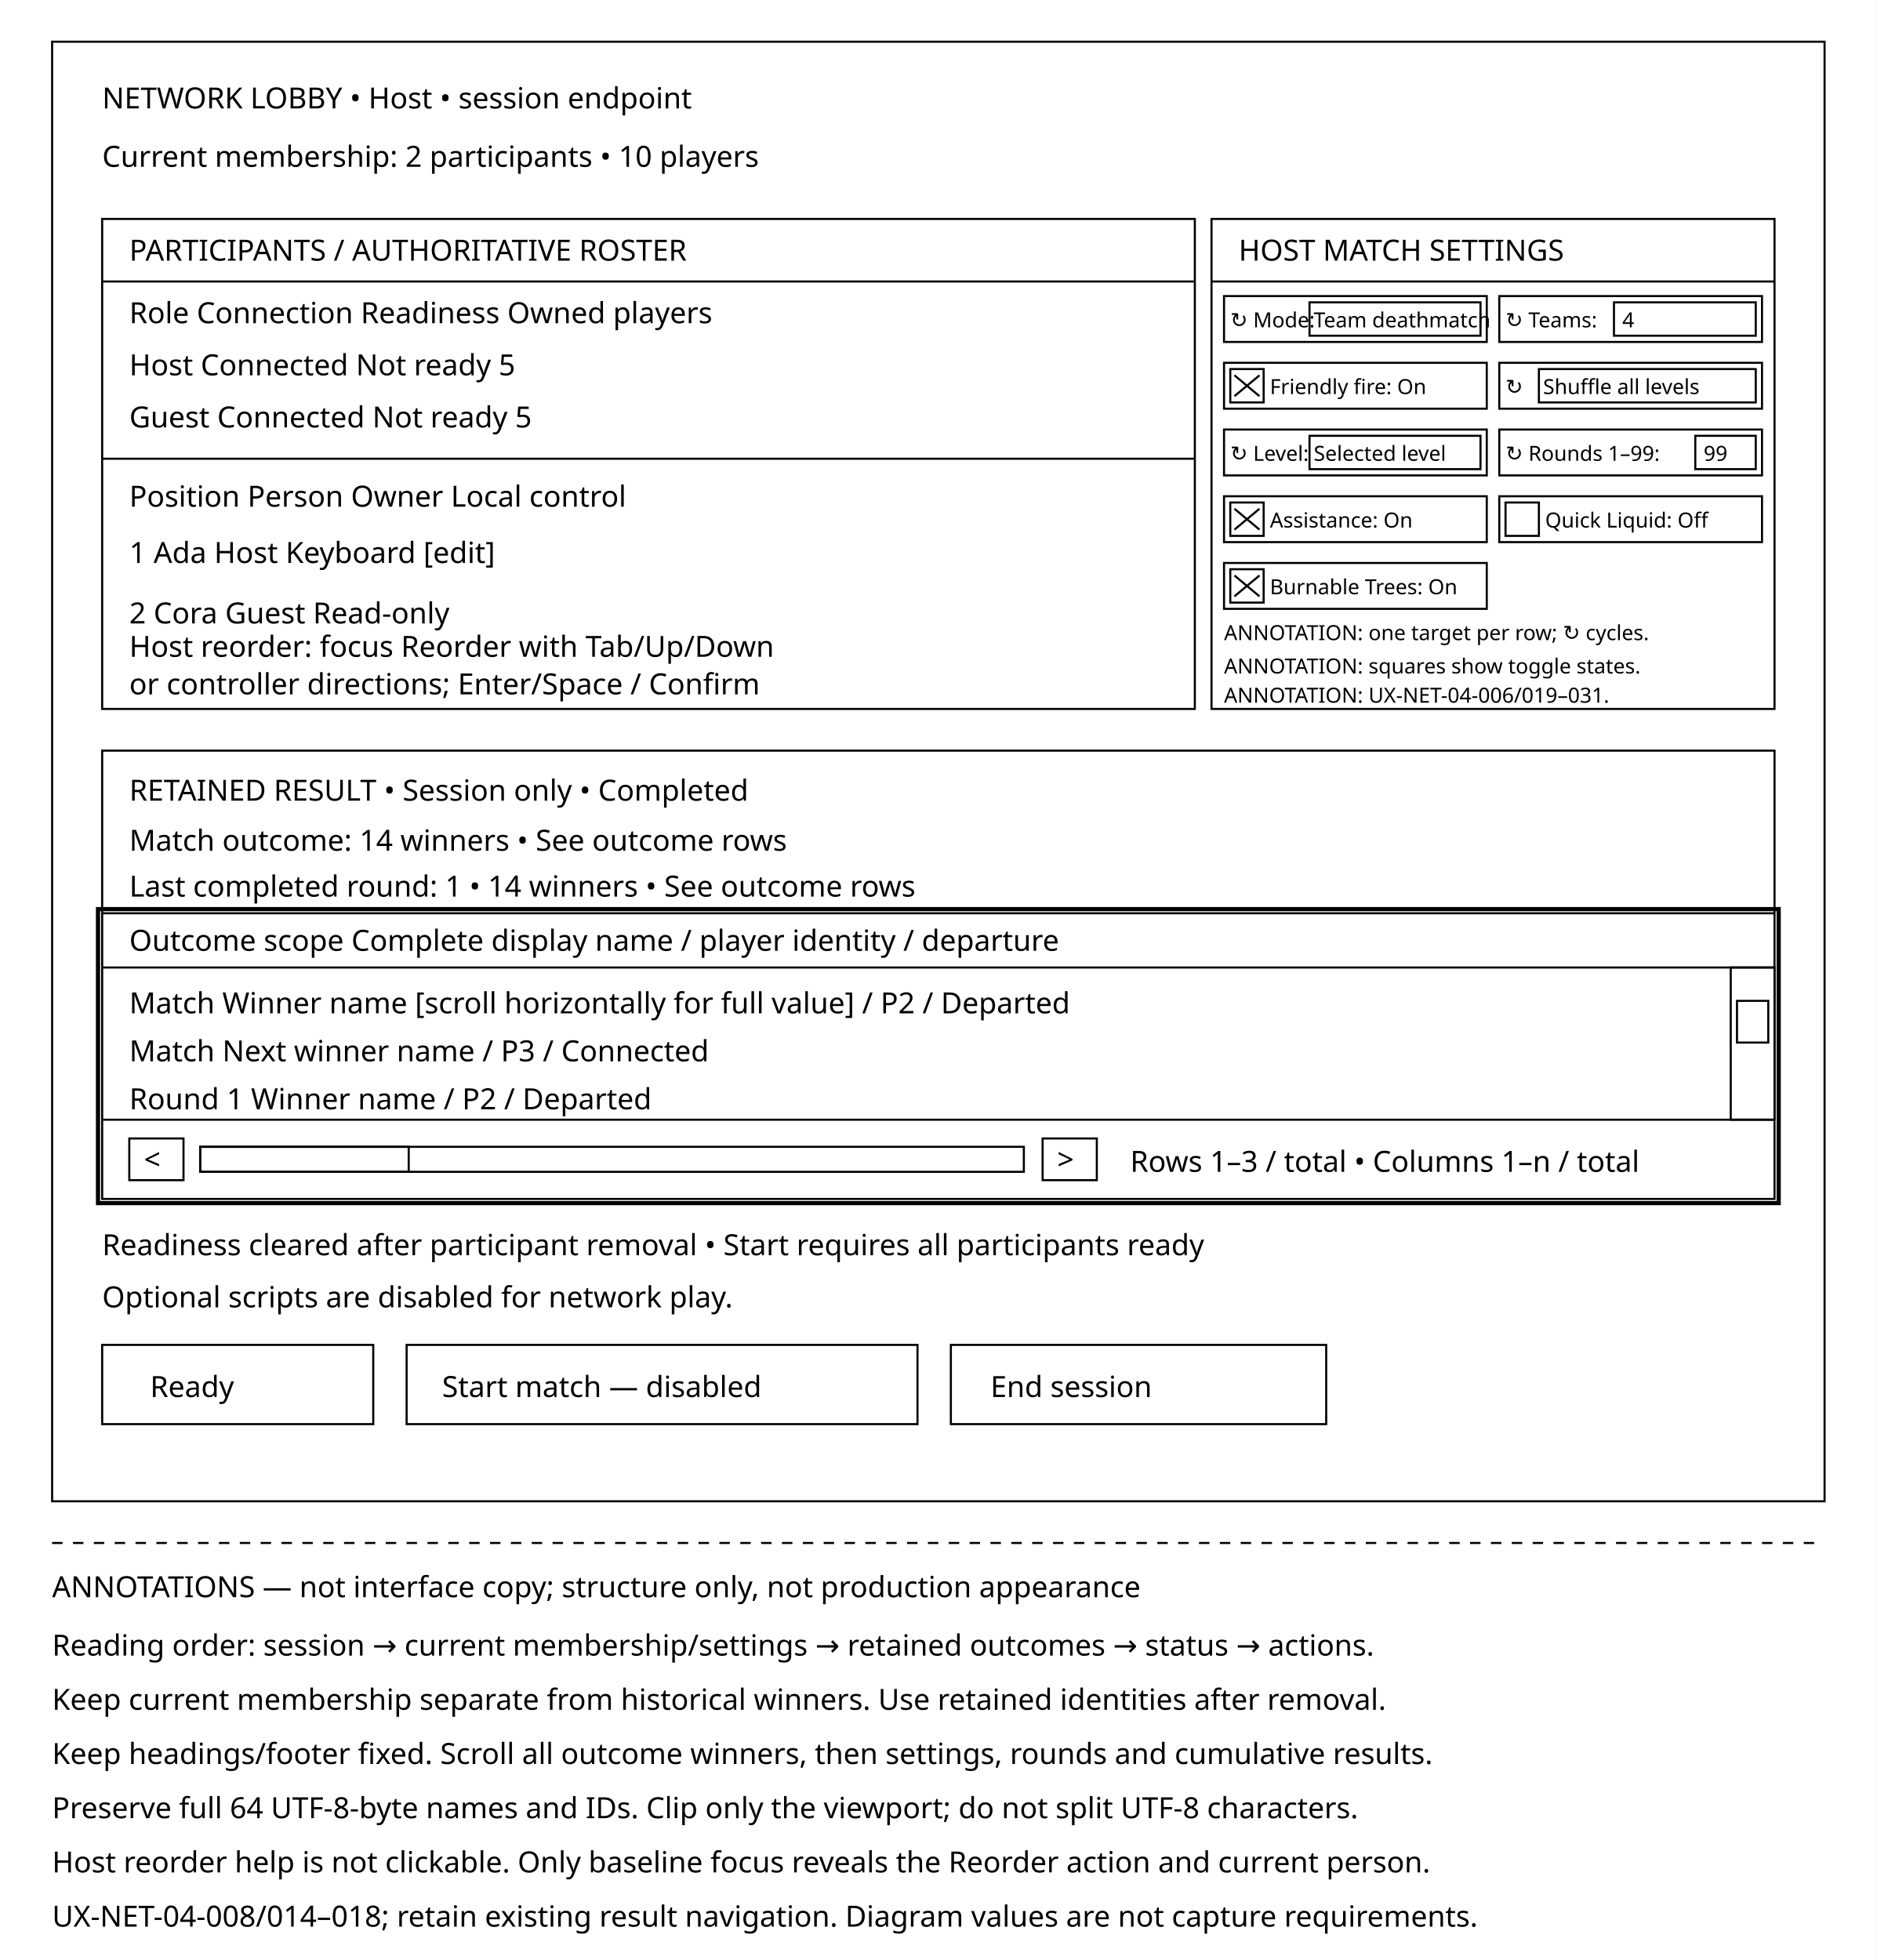
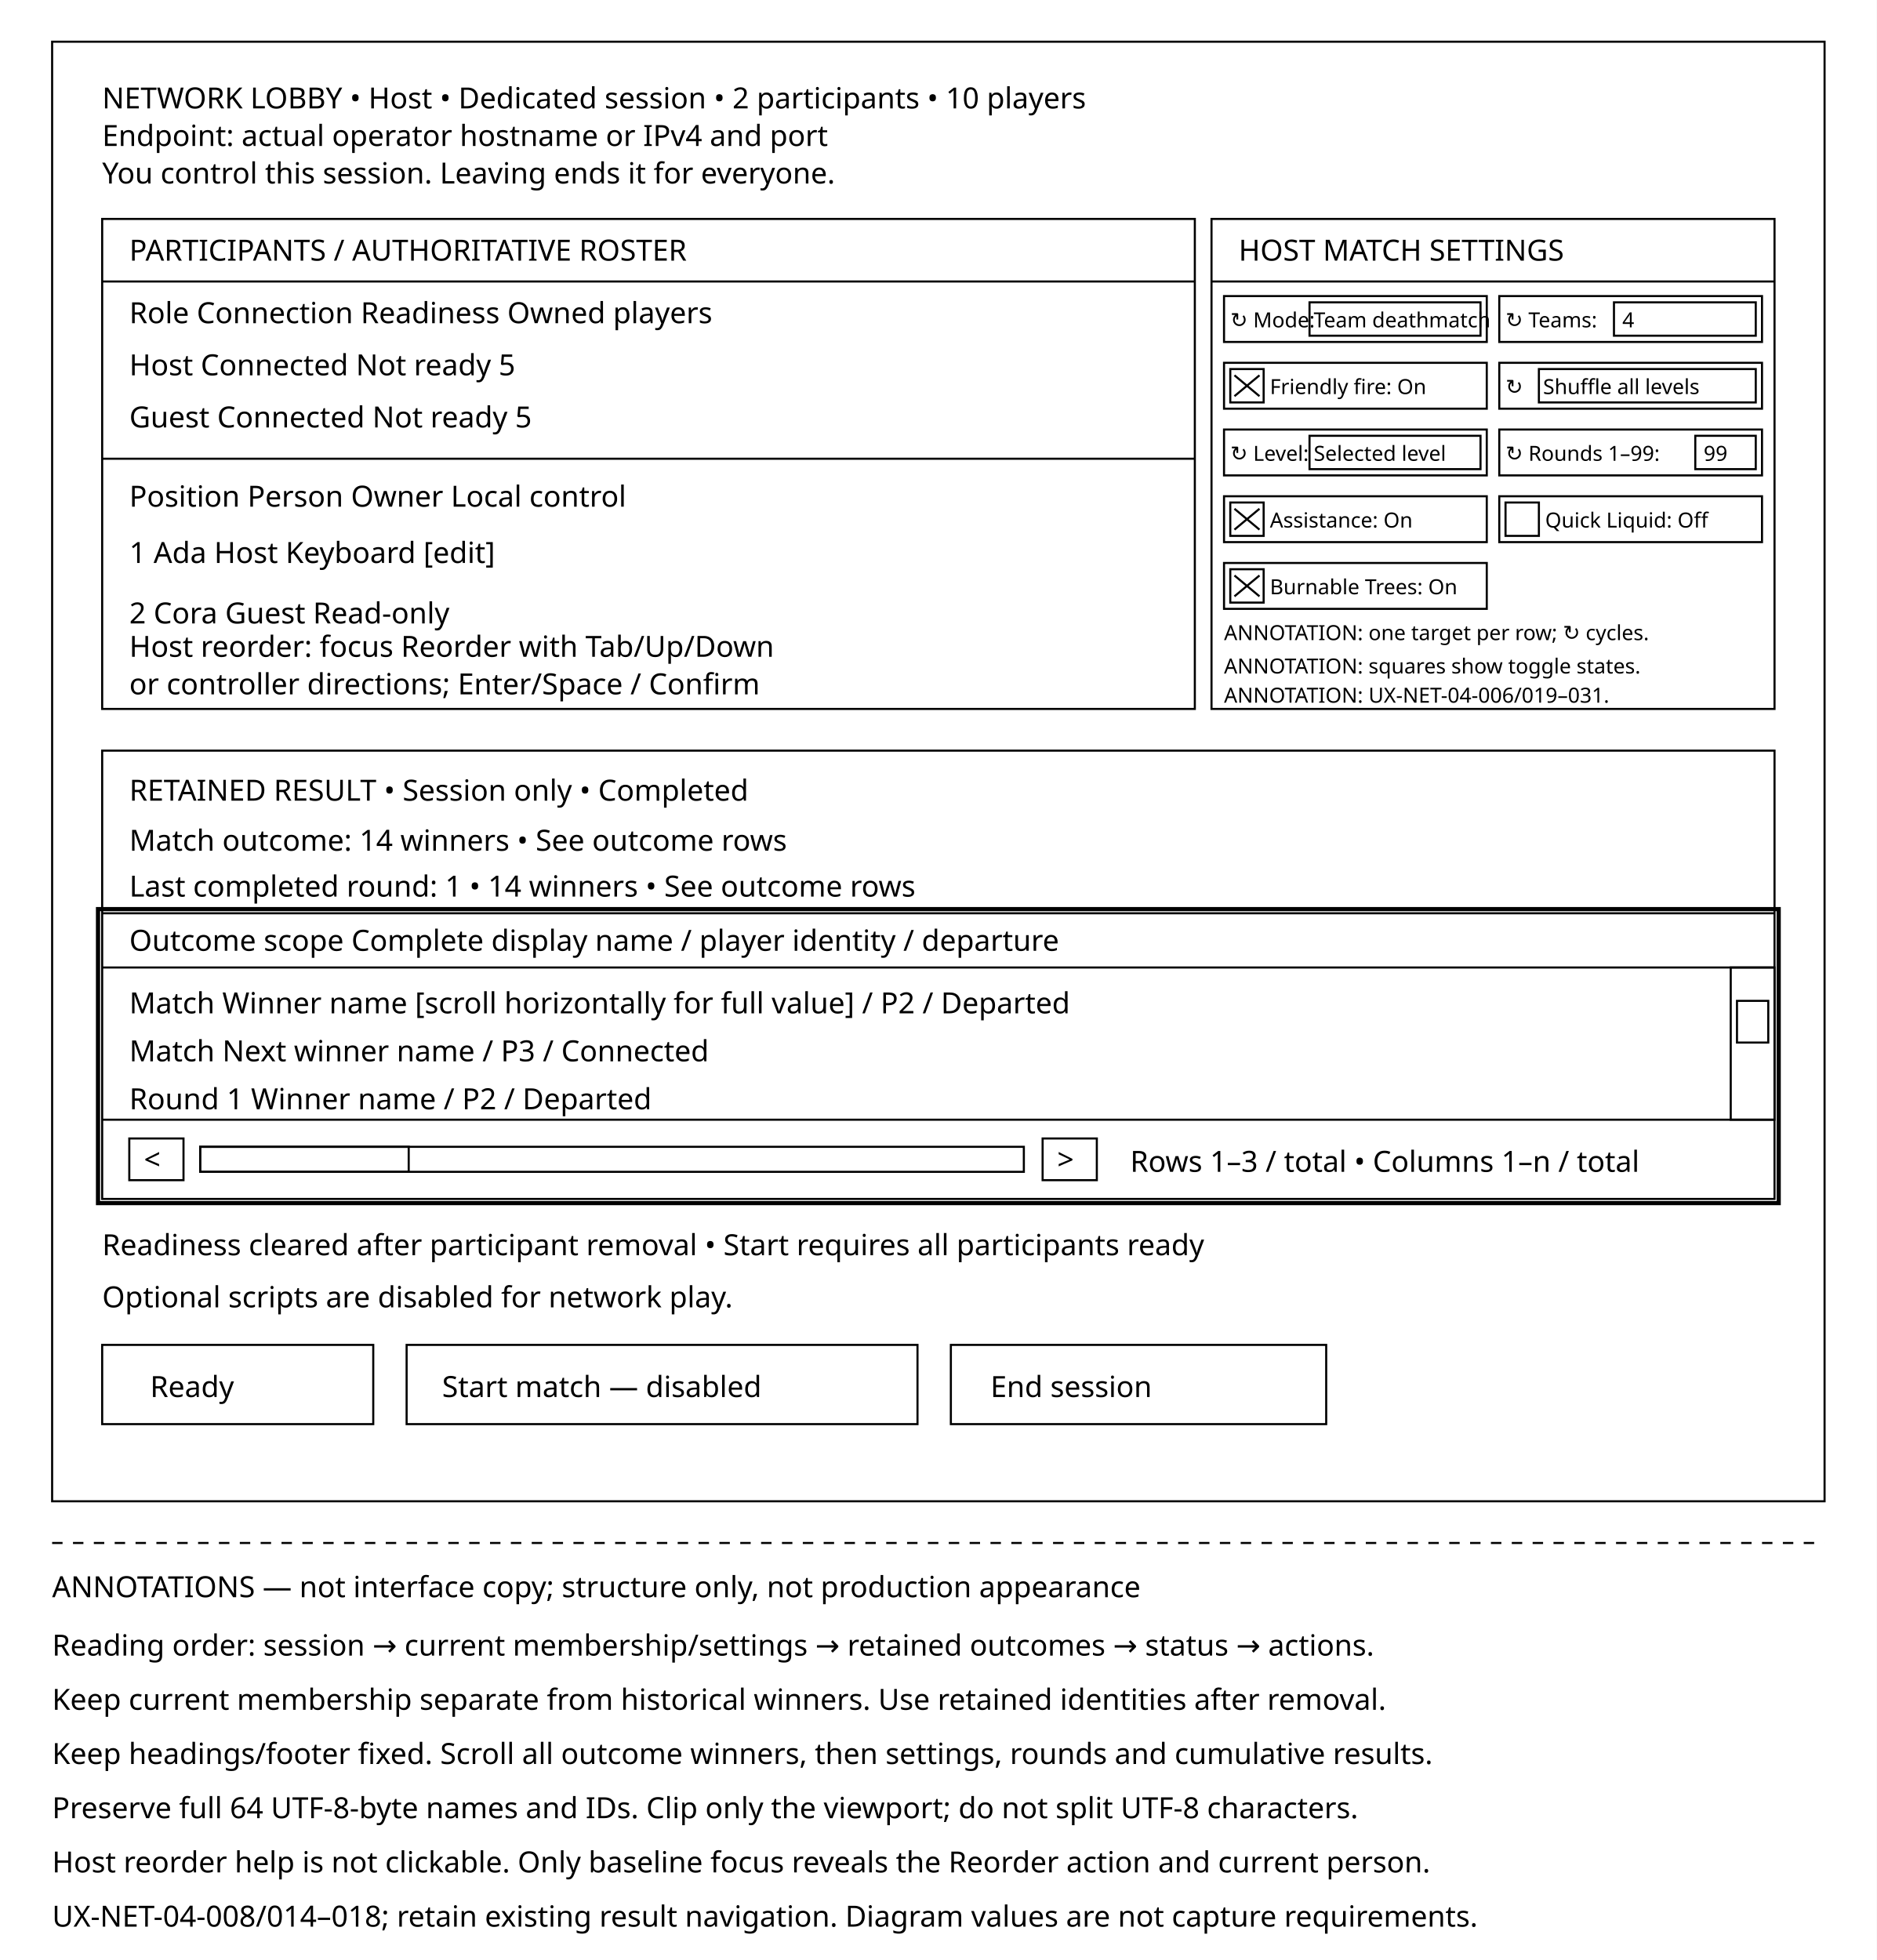
<svg xmlns="http://www.w3.org/2000/svg" width="900" height="940" viewBox="0 0 900 940">
  <rect width="900" height="940" fill="white" />
  <g fill="none" stroke="black" stroke-width="1">
    <rect x="25" y="20" width="850" height="700" />
    <rect x="49" y="105" width="524" height="235" />
    <rect x="581" y="105" width="270" height="235" />
    <path d="M49 135H573 M49 220H573 M581 135H851" />
    <rect x="49" y="360" width="802" height="215" />
    <path d="M49 438H851 M49 464H851 M49 537H851" />
    <rect x="830" y="464" width="21" height="73" />
    <rect x="833" y="480" width="15" height="20" />
    <rect x="62" y="546" width="26" height="20" />
    <rect x="96" y="550" width="395" height="12" />
    <rect x="96" y="550" width="100" height="12" />
    <rect x="500" y="546" width="26" height="20" />
    <rect x="49" y="645" width="130" height="38" />
    <rect x="195" y="645" width="245" height="38" />
    <rect x="456" y="645" width="180" height="38" />
    <rect x="47" y="436" width="806" height="141" stroke-width="2" />
    <path d="M25 740H875" stroke-dasharray="5 5" />
  </g>
  <g font-family="sans-serif" font-size="14" fill="black">
-     <text x="49" y="52">NETWORK LOBBY • Host • session endpoint</text>
-     <text x="49" y="80">Current membership: 2 participants • 10 players</text>
+     <text x="49" y="52">NETWORK LOBBY • Host • Dedicated session • 2 participants • 10 players</text>
+     <text x="49" y="70">Endpoint: actual operator hostname or IPv4 and port</text>
+     <text x="49" y="88">You control this session. Leaving ends it for everyone.</text>
    <text x="62" y="125">PARTICIPANTS / AUTHORITATIVE ROSTER</text>
    <text x="62" y="155">Role    Connection    Readiness    Owned players</text>
    <text x="62" y="180">Host    Connected     Not ready    5</text>
    <text x="62" y="205">Guest   Connected     Not ready    5</text>
    <text x="62" y="243">Position    Person    Owner    Local control</text>
    <text x="62" y="270">1             Ada        Host      Keyboard [edit]</text>
    <text x="62" y="299">2             Cora       Guest     Read-only</text>
    <text x="62" y="315">Host reorder: focus Reorder with Tab/Up/Down</text>
    <text x="62" y="333">or controller directions; Enter/Space / Confirm</text>
    <text x="594" y="125">HOST MATCH SETTINGS</text>
    <g font-size="10">
      <g fill="white" stroke="black" stroke-width="1">
        <rect x="587" y="142" width="126" height="22" />
        <rect x="719" y="142" width="126" height="22" />
        <rect x="587" y="174" width="126" height="22" />
        <rect x="719" y="174" width="126" height="22" />
        <rect x="587" y="206" width="126" height="22" />
        <rect x="719" y="206" width="126" height="22" />
        <rect x="587" y="238" width="126" height="22" />
        <rect x="719" y="238" width="126" height="22" />
        <rect x="587" y="270" width="126" height="22" />
        <rect x="628" y="145" width="82" height="16" />
        <rect x="774" y="145" width="68" height="16" />
        <rect x="738" y="177" width="104" height="16" />
        <rect x="628" y="209" width="82" height="16" />
        <rect x="813" y="209" width="29" height="16" />
        <rect x="590" y="177" width="16" height="16" />
        <rect x="590" y="241" width="16" height="16" />
        <rect x="722" y="241" width="16" height="16" />
        <rect x="590" y="273" width="16" height="16" />
      </g>
      <path d="M592 180L604 190 M604 180L592 190 M592 244L604 254 M604 244L592 254 M592 276L604 286 M604 276L592 286" fill="none" stroke="black" />
      <text x="590" y="157">↻ Mode:</text>
      <text x="630" y="157">Team deathmatch</text>
      <text x="722" y="157">↻ Teams:</text>
      <text x="778" y="157">4</text>
      <text x="609" y="189">Friendly fire: On</text>
      <text x="722" y="189">↻</text>
      <text x="740" y="189">Shuffle all levels</text>
      <text x="590" y="221">↻ Level:</text>
      <text x="630" y="221">Selected level</text>
      <text x="722" y="221">↻ Rounds 1–99:</text>
      <text x="817" y="221">99</text>
      <text x="609" y="253">Assistance: On</text>
      <text x="741" y="253">Quick Liquid: Off</text>
      <text x="609" y="285">Burnable Trees: On</text>
      <text x="587" y="307">ANNOTATION: one target per row; ↻ cycles.</text>
      <text x="587" y="323">ANNOTATION: squares show toggle states.</text>
      <text x="587" y="337">ANNOTATION: UX-NET-04-006/019–031.</text>
    </g>
    <text x="62" y="384">RETAINED RESULT • Session only • Completed</text>
    <text x="62" y="408">Match outcome: 14 winners • See outcome rows</text>
    <text x="62" y="430">Last completed round: 1 • 14 winners • See outcome rows</text>
    <text x="62" y="456">Outcome scope     Complete display name / player identity / departure</text>
    <text x="62" y="486">Match                    Winner name [scroll horizontally for full value] / P2 / Departed</text>
    <text x="62" y="509">Match                    Next winner name / P3 / Connected</text>
    <text x="62" y="532">Round 1                 Winner name / P2 / Departed</text>
    <text x="69" y="561">&lt;</text>
    <text x="507" y="561">&gt;</text>
    <text x="542" y="562">Rows 1–3 / total • Columns 1–n / total</text>
    <text x="49" y="602">Readiness cleared after participant removal • Start requires all participants ready</text>
    <text x="49" y="627">Optional scripts are disabled for network play.</text>
    <text x="72" y="670">Ready</text>
    <text x="212" y="670">Start match — disabled</text>
    <text x="475" y="670">End session</text>
    <text x="25" y="766">ANNOTATIONS — not interface copy; structure only, not production appearance</text>
    <text x="25" y="794">Reading order: session → current membership/settings → retained outcomes → status → actions.</text>
    <text x="25" y="820">Keep current membership separate from historical winners. Use retained identities after removal.</text>
    <text x="25" y="846">Keep headings/footer fixed. Scroll all outcome winners, then settings, rounds and cumulative results.</text>
    <text x="25" y="872">Preserve full 64 UTF-8-byte names and IDs. Clip only the viewport; do not split UTF-8 characters.</text>
    <text x="25" y="898">Host reorder help is not clickable. Only baseline focus reveals the Reorder action and current person.</text>
    <text x="25" y="924">UX-NET-04-008/014–018; retain existing result navigation. Diagram values are not capture requirements.</text>
  </g>
</svg>
